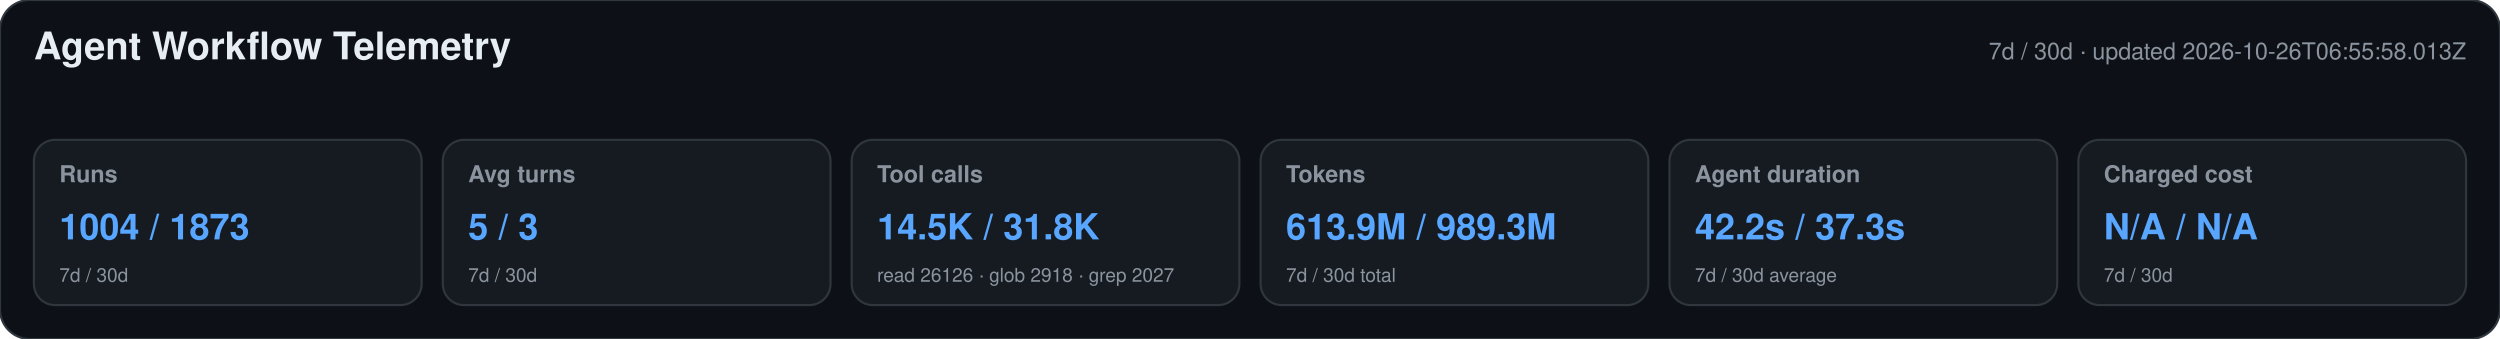
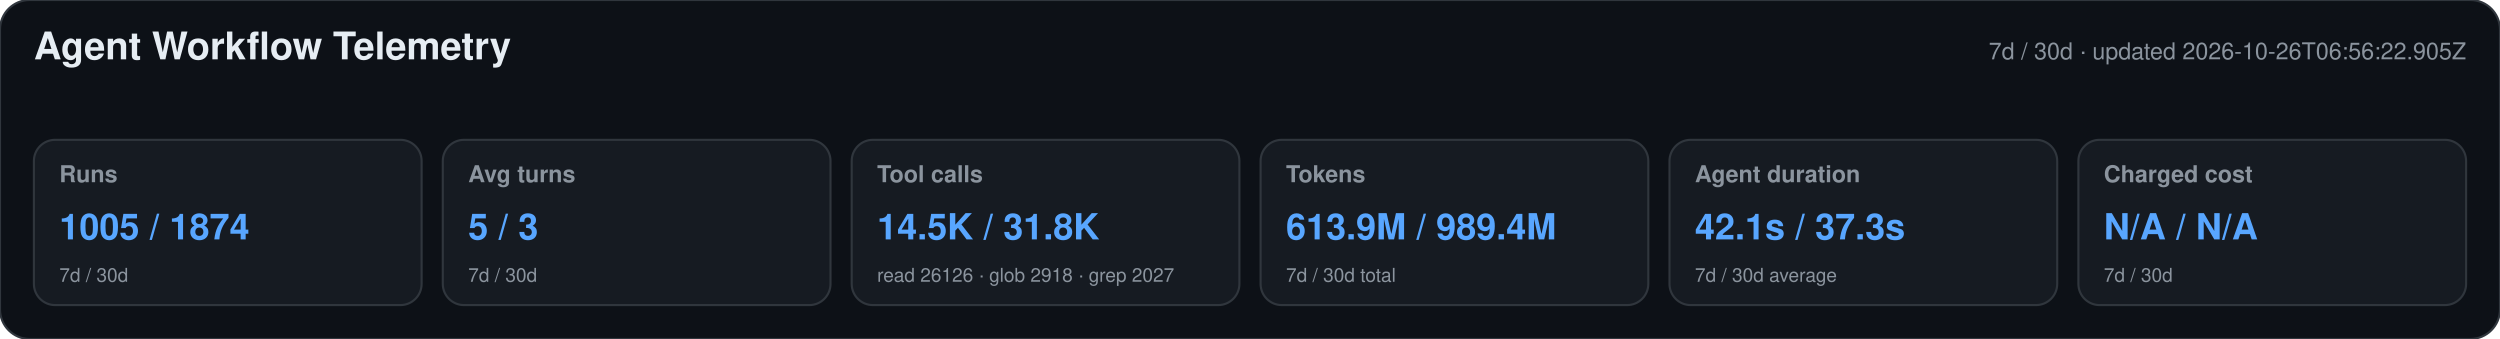
<svg xmlns="http://www.w3.org/2000/svg" width="1180" height="160" viewBox="0 0 1180 160" role="img" aria-labelledby="title desc">
  <style>text{font-family:-apple-system,BlinkMacSystemFont,"Segoe UI",Helvetica,Arial,sans-serif}.heading{font-size:18px;font-weight:650;fill:#e6edf3}.meta,.label,.secondary{fill:#8b949e}.meta,.label{font-size:11px}.label{font-weight:600}.primary{font-size:17px;font-weight:700;fill:#58a6ff}.secondary{font-size:9px}</style>
  <rect width="1180" height="160" rx="14" fill="#0d1117" stroke="#30363d" />
  <text x="16" y="28" class="heading">Agent Workflow Telemetry</text>
-   <text x="1164" y="28" text-anchor="end" class="meta">7d / 30d · updated 2026-10-26T06:55:58.013Z</text>
+   <text x="1164" y="28" text-anchor="end" class="meta">7d / 30d · updated 2026-10-26T06:56:22.905Z</text>
  <g>
    <rect x="16" y="66" width="183" height="78" rx="10" fill="#161b22" stroke="#30363d" />
    <text x="28" y="86" class="label">Runs</text>
-     <text x="28" y="113" class="primary">1004 / 1873</text>
+     <text x="28" y="113" class="primary">1005 / 1874</text>
    <text x="28" y="133" class="secondary">7d / 30d</text>
  </g>
  <g>
    <rect x="209" y="66" width="183" height="78" rx="10" fill="#161b22" stroke="#30363d" />
    <text x="221" y="86" class="label">Avg turns</text>
    <text x="221" y="113" class="primary">5 / 3</text>
    <text x="221" y="133" class="secondary">7d / 30d</text>
  </g>
  <g>
    <rect x="402" y="66" width="183" height="78" rx="10" fill="#161b22" stroke="#30363d" />
    <text x="414" y="86" class="label">Tool calls</text>
    <text x="414" y="113" class="primary">14.5K / 31.8K</text>
    <text x="414" y="133" class="secondary">read 26126 · glob 2918 · grep 2027</text>
  </g>
  <g>
    <rect x="595" y="66" width="183" height="78" rx="10" fill="#161b22" stroke="#30363d" />
    <text x="607" y="86" class="label">Tokens</text>
-     <text x="607" y="113" class="primary">613.9M / 989.3M</text>
+     <text x="607" y="113" class="primary">613.9M / 989.4M</text>
    <text x="607" y="133" class="secondary">7d / 30d total</text>
  </g>
  <g>
    <rect x="788" y="66" width="183" height="78" rx="10" fill="#161b22" stroke="#30363d" />
    <text x="800" y="86" class="label">Agent duration</text>
-     <text x="800" y="113" class="primary">42.2s / 37.3s</text>
+     <text x="800" y="113" class="primary">42.1s / 37.3s</text>
    <text x="800" y="133" class="secondary">7d / 30d average</text>
  </g>
  <g>
    <rect x="981" y="66" width="183" height="78" rx="10" fill="#161b22" stroke="#30363d" />
    <text x="993" y="86" class="label">Charged cost</text>
    <text x="993" y="113" class="primary">N/A / N/A</text>
    <text x="993" y="133" class="secondary">7d / 30d</text>
  </g>
</svg>
